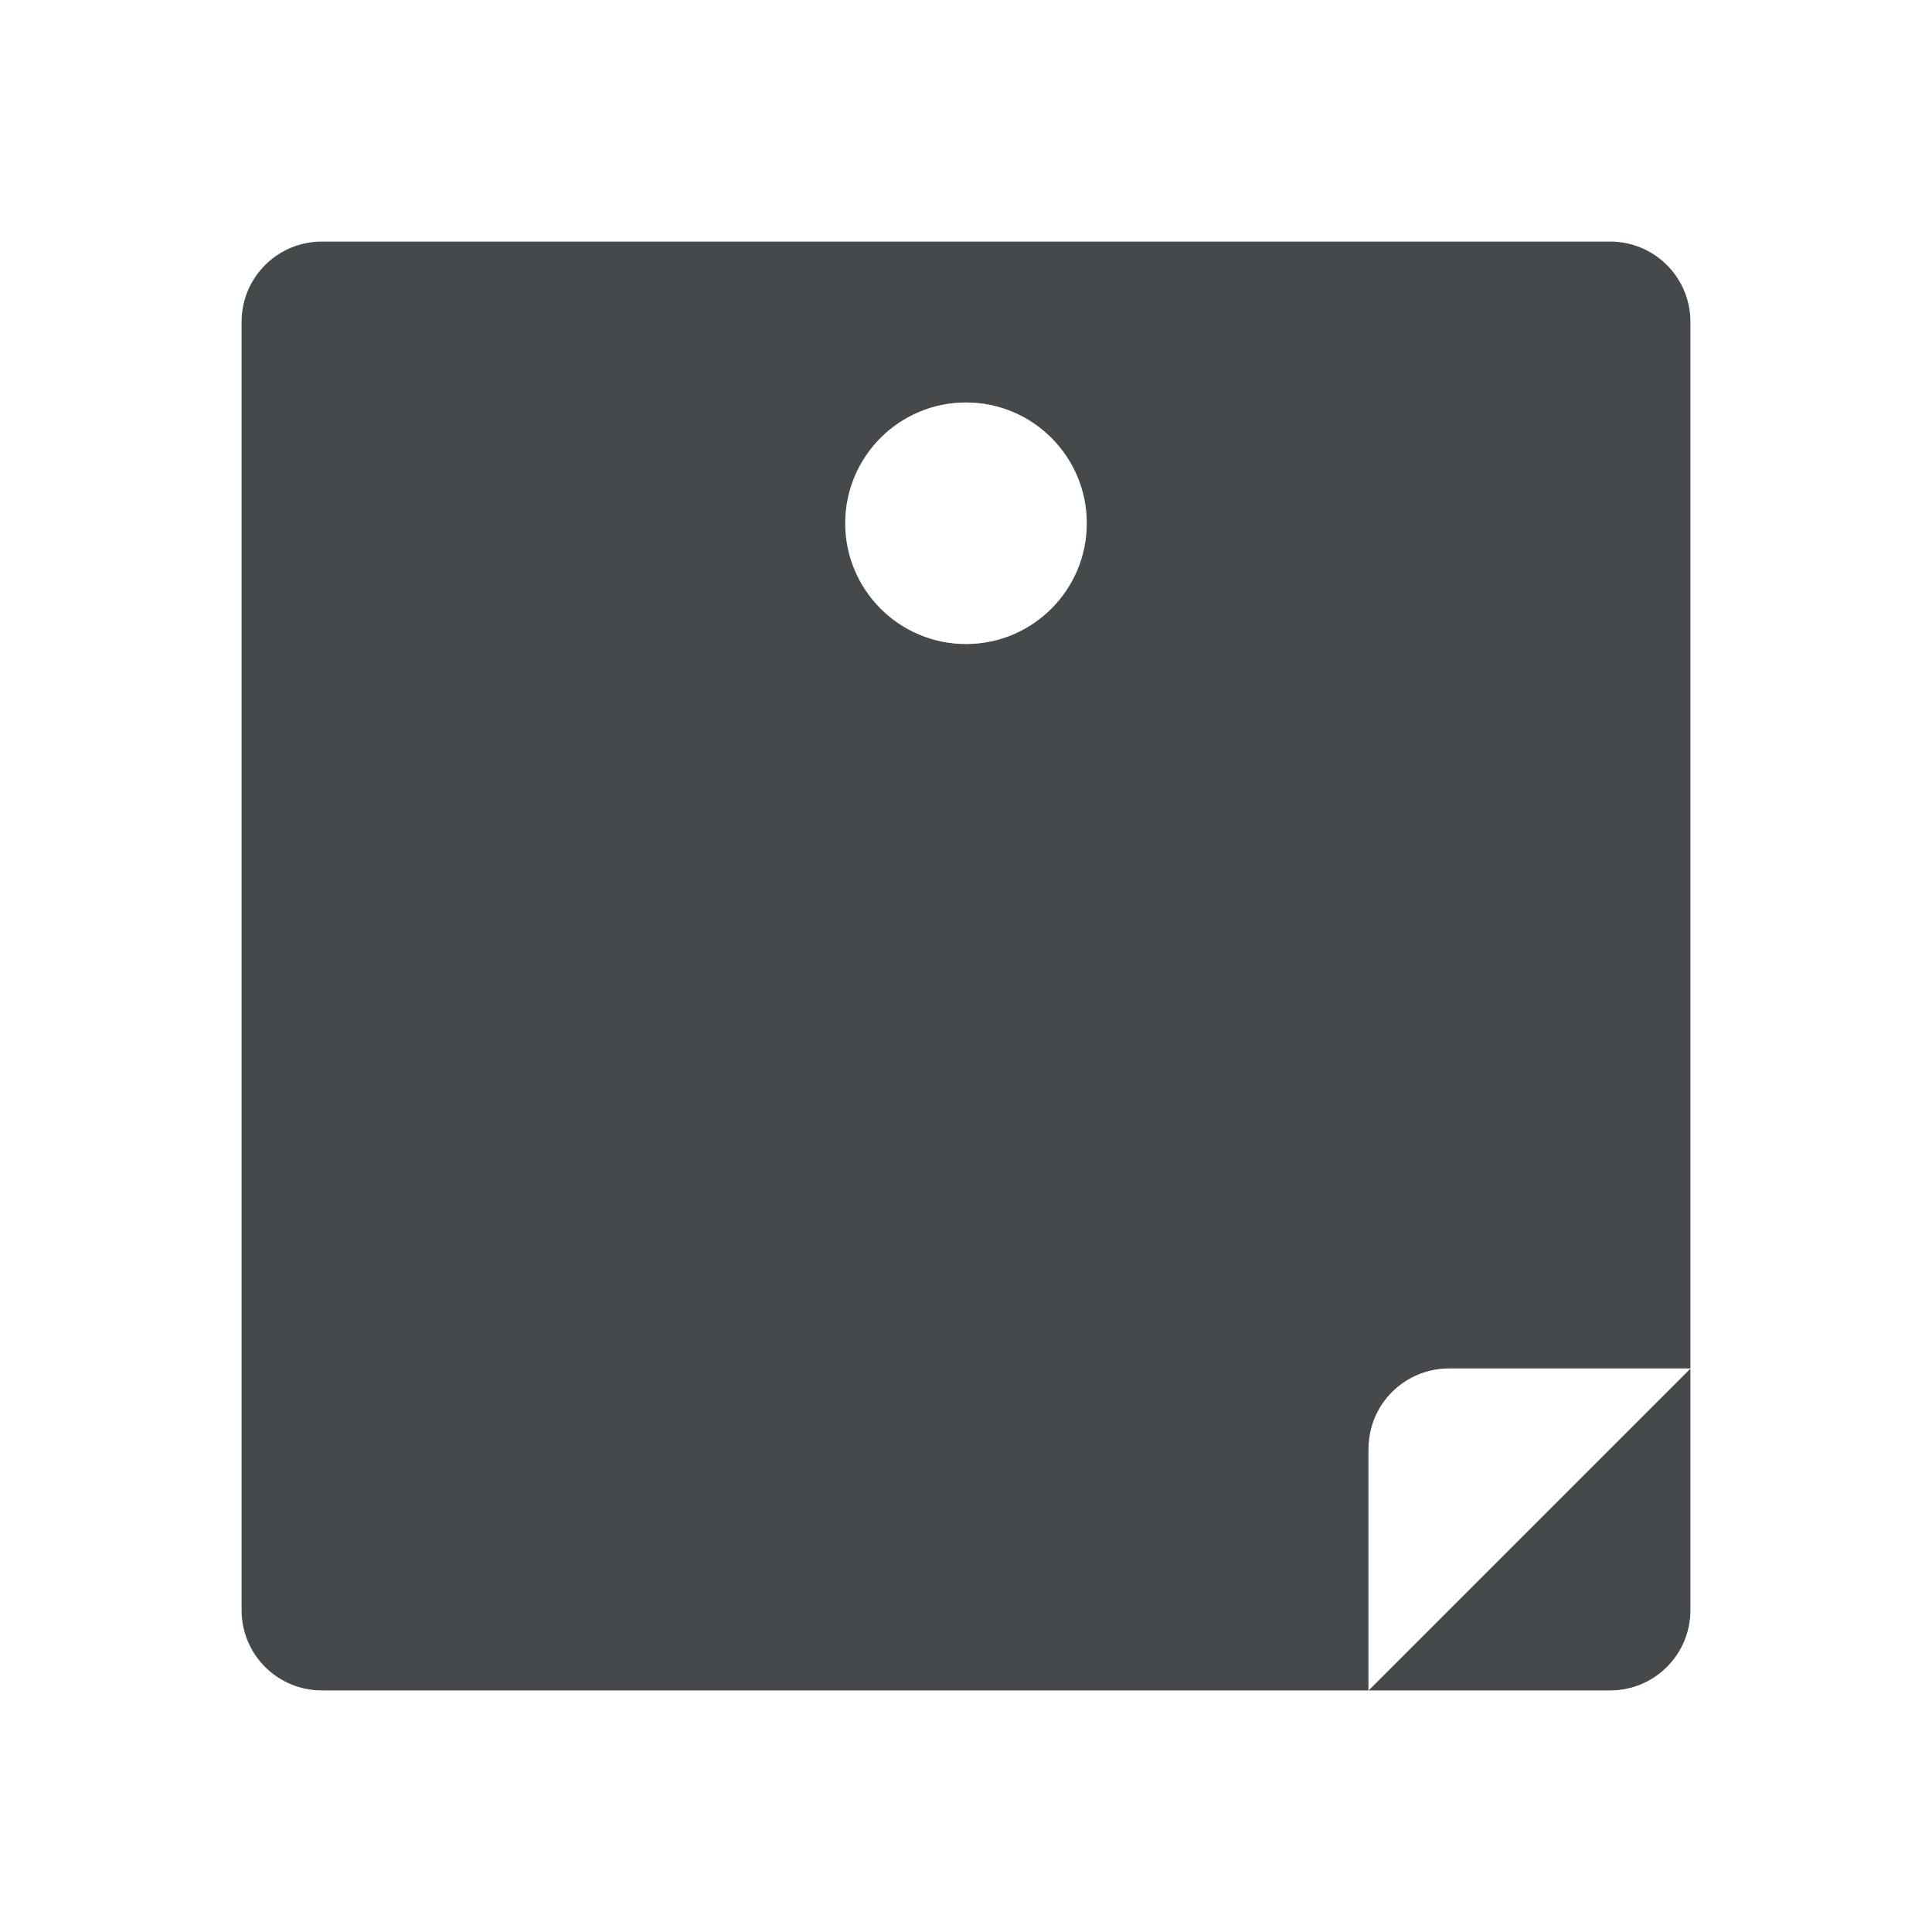
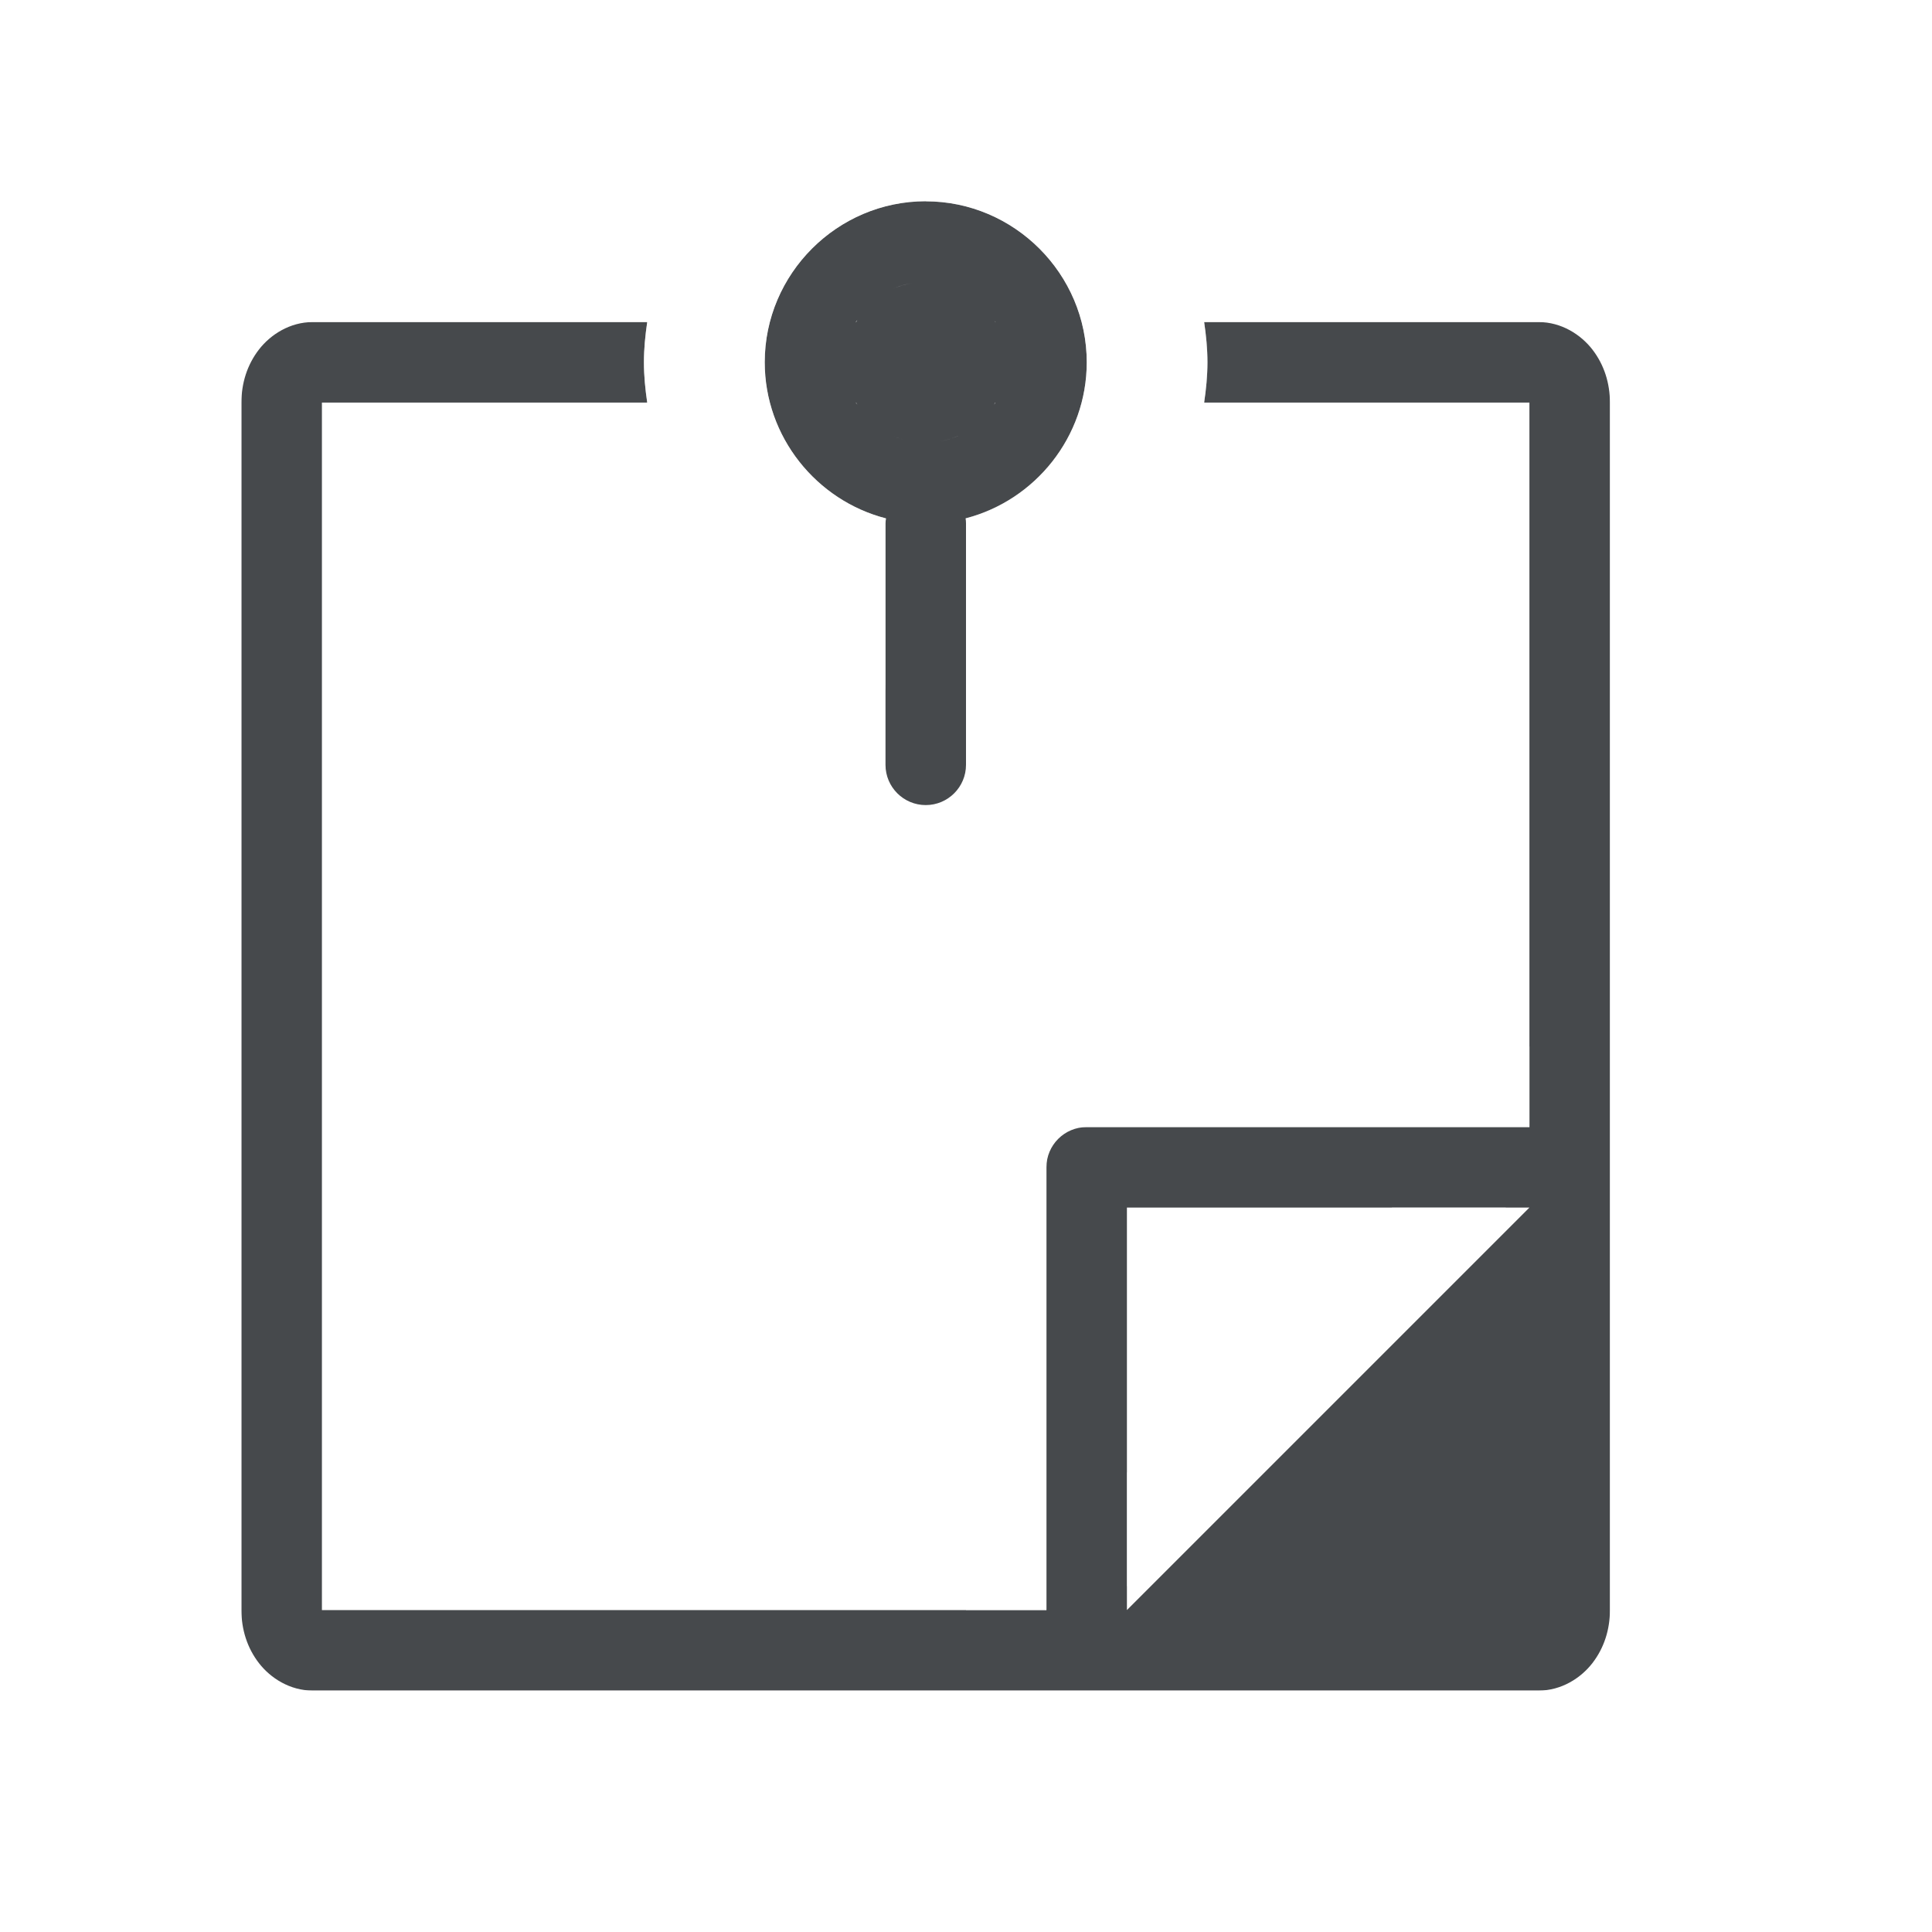
<svg xmlns="http://www.w3.org/2000/svg" id="c" width="24" height="24" version="1.1">
  <defs id="f">
    <style id="current-color-scheme" type="text/css">.ColorScheme-Text {color:#090d11;}.ColorScheme-Background{color:#ffffff;}</style>
  </defs>
-   <path id="d" class="ColorScheme-Text" d="m4 3c-0.554 0-1 0.446-1 1v16c0 0.554 0.446 1 1 1h13v-3c0-0.554 0.446-1 1-1h3v-13c0-0.554-0.446-1-1-1zm17 14-4 4h3c0.554 0 1-0.446 1-1zm-9-12c0.828 0 1.5 0.672 1.5 1.5s-0.672 1.5-1.5 1.5-1.5-0.672-1.5-1.5 0.672-1.5 1.5-1.5z" style="fill-opacity:.75;fill:currentColor" />
-   <path id="e" class="ColorScheme-Background" d="m4 2c-1.091 0-2 0.909-2 2v16c0 1.091 0.909 2 2 2h16c1.091 0 2-0.909 2-2v-16c0-1.091-0.909-2-2-2zm0 1h16c0.554 0 1 0.446 1 1v16c0 0.554-0.446 1-1 1h-16c-0.554 0-1-0.446-1-1v-16c0-0.554 0.446-1 1-1zm13 18 4-4h-3c-0.554 0-0.909 0.454-1 1zm-5-16c-0.828 2.44e-5 -1.5 0.672-1.5 1.5 2.4e-5 0.828 0.672 1.5 1.5 1.5 0.828-2.44e-5 1.5-0.672 1.5-1.5-2.4e-5 -0.828-0.672-1.5-1.5-1.5z" style="fill-opacity:.5;fill:currentColor" />
+   <path id="d" class="ColorScheme-Text" d="m11.5 2.5c-1.099 0-2 0.901-2 2 0 0.928 0.643 1.718 1.506 1.94-0.003 0.02-0.005 0.04-0.006 0.061v3c0 0.276 0.224 0.5 0.5 0.5s0.5-0.224 0.5-0.5v-3c5e-6 -0.021-0.001-0.042-0.004-0.062h2e-3c0.86-0.223 1.502-1.01 1.502-1.938 0-1.099-0.901-2-2-2zm-0.166 1.016c-0.084 0.014-0.166 0.038-0.244 0.072 0.077-0.034 0.158-0.058 0.244-0.072zm-0.684 0.457c-0.005 0.009-0.009 0.018-0.014 0.027h-0.004c0.005-0.009 0.012-0.018 0.018-0.027zm1.707 0.014c0.003 0.005 7e-3 0.009 0.01 0.014h-2e-3c-0.003-0.005-0.005-0.009-0.008-0.014zm-8.473 0.014c-0.281 0-0.523 0.154-0.668 0.342-0.145 0.188-0.217 0.416-0.217 0.658v15c0 0.242 0.072 0.47 0.217 0.658 0.145 0.188 0.387 0.342 0.668 0.342h15.23c0.281 0 0.523-0.154 0.668-0.342s0.217-0.416 0.217-0.658v-15c0-0.242-0.072-0.47-0.217-0.658-0.145-0.188-0.387-0.342-0.668-0.342h-4.156c0.024 0.164 0.041 0.33 0.041 0.5s-0.017 0.336-0.041 0.5h4.041v9h-5.5c-0.276 2.8e-5 -0.5 0.224-0.5 0.5v5.5h-9v-15h4.041c-0.024-0.164-0.041-0.33-0.041-0.5s0.017-0.336 0.041-0.5zm6.748 1h0.004c0.004 0.009 9e-3 0.018 0.014 0.027-0.006-0.009-0.012-0.018-0.018-0.027zm1.73 0h0.004c-0.005 0.009-0.012 0.018-0.018 0.027 0.005-0.009 0.009-0.018 0.014-0.027zm-1.273 0.412c0.078 0.034 0.16 0.059 0.244 0.072-0.086-0.014-0.168-0.038-0.244-0.072zm0.82 0c-0.077 0.034-0.158 0.058-0.244 0.072 0.084-0.014 0.166-0.038 0.244-0.072zm2.09 9.588h5l-5 5z" style="fill-opacity:.75;fill:currentColor" />
+   <path id="e" class="ColorScheme-Background" d="m11.5 1c-1.385 0-2.593 0.822-3.158 2h-5.408c-0.294 0-0.55 0.16-0.703 0.359-0.153 0.2-0.23 0.444-0.23 0.703v16.875c0 0.259 0.077 0.504 0.23 0.703 0.153 0.2 0.409 0.359 0.703 0.359h17.133c0.294 0 0.55-0.16 0.703-0.359 0.153-0.2 0.23-0.444 0.23-0.703v-16.875c0-0.259-0.077-0.504-0.23-0.703-0.153-0.2-0.409-0.359-0.703-0.359h-5.408c-0.566-1.179-1.773-2-3.158-2zm0 1.5c1.099 0 2 0.901 2 2 0 0.927-0.641 1.714-1.502 1.938h-2e-3c0.003 0.021 0.004 0.042 0.004 0.062v2c5.3e-5 0.276 0.224 0.5 0.5 0.5s0.5-0.224 0.5-0.5v-0.842c1.034-0.496 1.794-1.487 1.965-2.658h-0.006c0.024-0.164 0.041-0.33 0.041-0.5s-0.017-0.336-0.041-0.5h5.025c0.007 0.016 0.016 0.027 0.016 0.062v16.875c0 0.035-0.009 0.047-0.016 0.062h-16.969c-0.007-0.016-0.016-0.027-0.016-0.062v-16.875c0-0.035 0.009-0.047 0.016-0.062h5.025c-0.024 0.164-0.041 0.33-0.041 0.5s0.017 0.336 0.041 0.5h-0.006c0.171 1.171 0.931 2.162 1.965 2.658v0.842c0 0.276 0.224 0.5 0.5 0.5s0.5-0.224 0.5-0.5v-2c7.22e-4 -0.02 0.003-0.041 0.006-0.061-0.863-0.222-1.506-1.011-1.506-1.94 0-1.099 0.901-2 2-2zm-0.166 1.016c-0.086 0.014-0.168 0.038-0.244 0.072 0.078-0.034 0.16-0.059 0.244-0.072zm-0.684 0.457c-0.006 0.009-0.012 0.018-0.018 0.027h0.004c0.004-0.009 9e-3 -0.018 0.014-0.027zm1.707 0.014c0.003 0.005 0.005 0.009 0.008 0.014h2e-3c-0.003-0.005-0.007-0.009-0.01-0.014zm0.143 9.014c-0.276 2.8e-5 -0.5 0.224-0.5 0.5v6.5h1v-6h6v-1zm4.793 2-3.293 3.293v1.414l4.707-4.707z" style="fill-opacity:.5;fill:currentColor" />
</svg>
